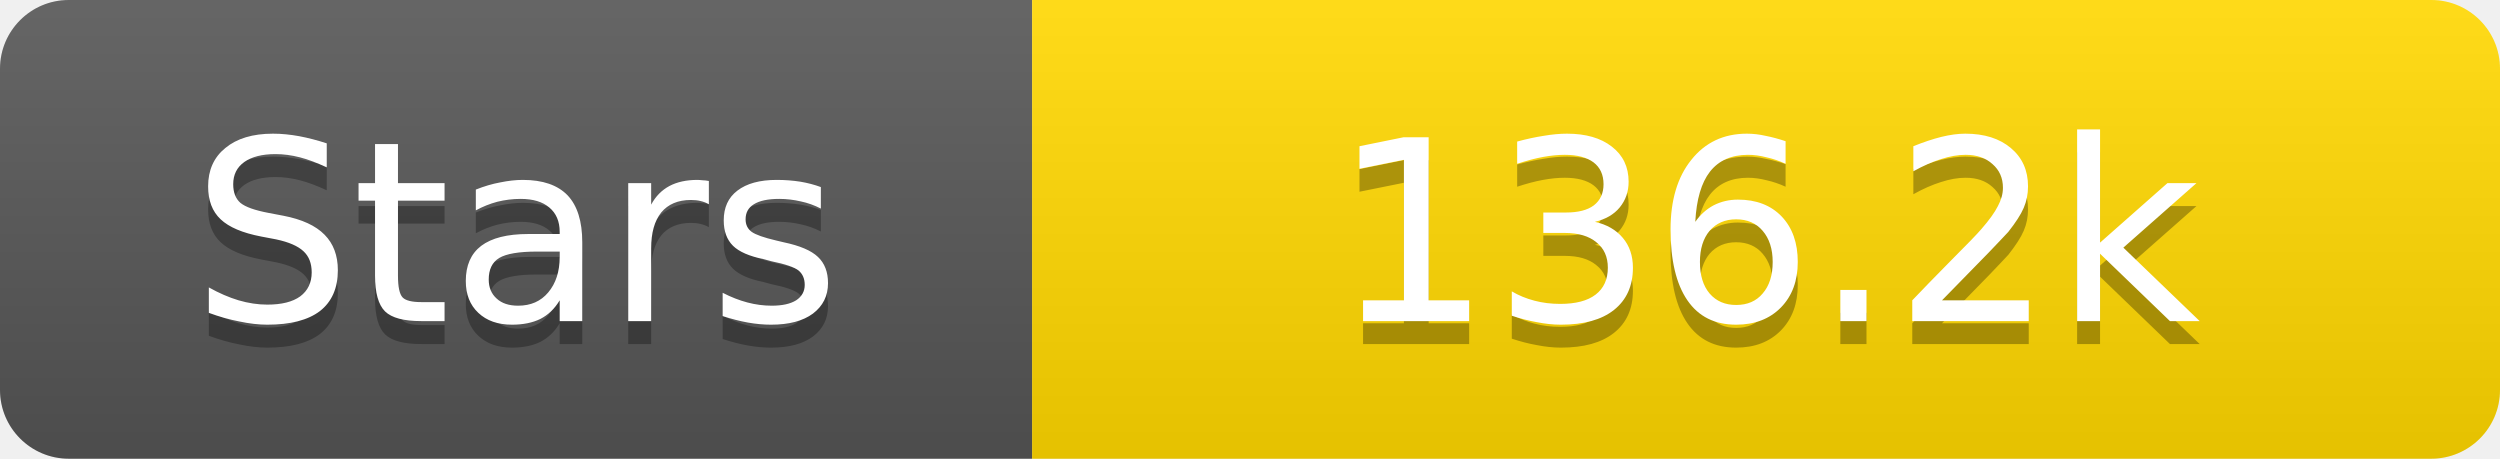
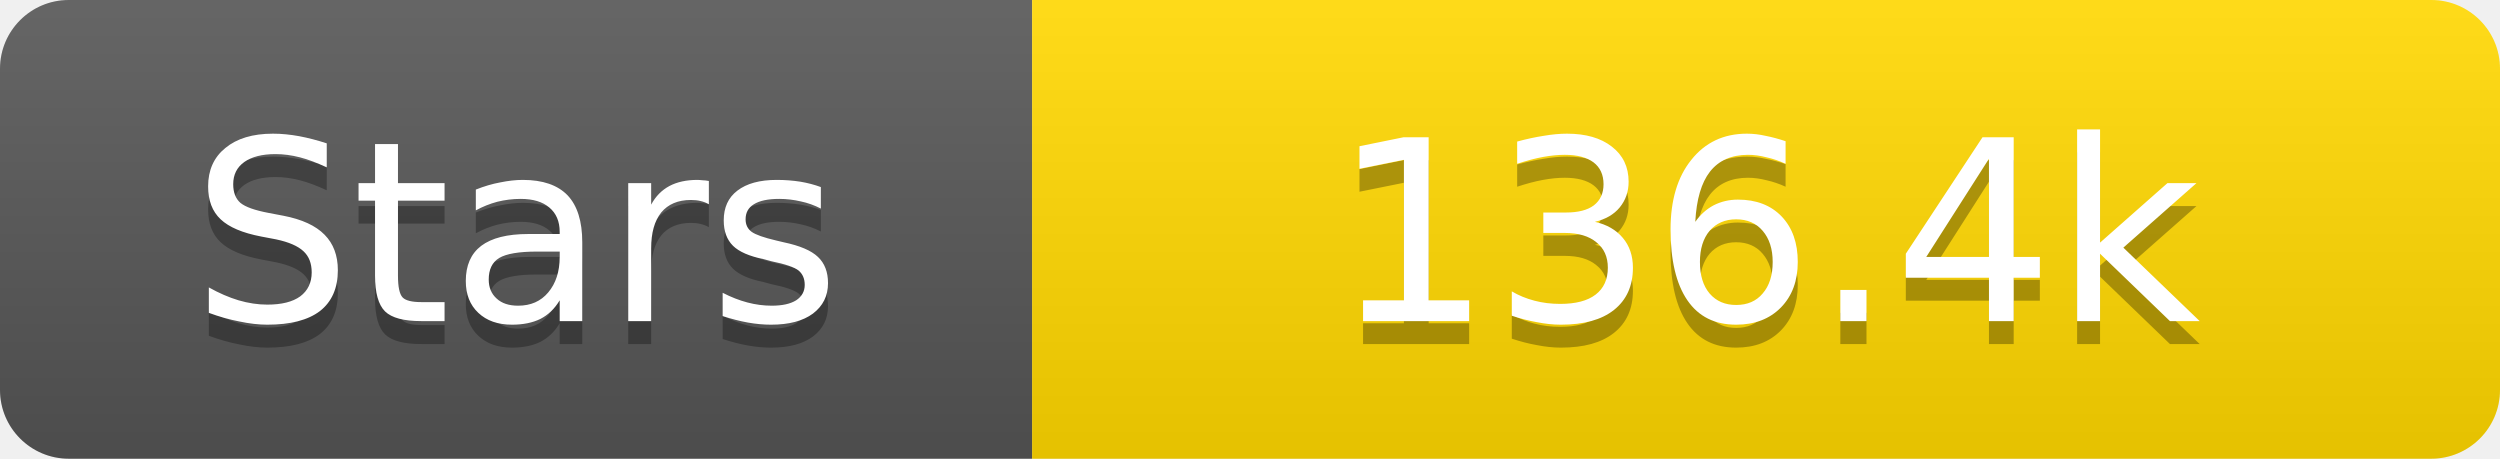
<svg xmlns="http://www.w3.org/2000/svg" width="109" height="20">
  <linearGradient id="s" x2="0" y2="100%">
    <stop offset="0" stop-color="#fff" stop-opacity=".1" />
    <stop offset="1" stop-opacity=".1" />
  </linearGradient>
  <clipPath id="r">
    <rect width="109" height="20" rx="3" fill="#fff" />
  </clipPath>
  <g clip-path="url(#r)">
    <rect width="45" height="20" fill="#555" />
    <rect x="45" width="64" height="20" fill="#ffd700" />
    <rect width="109" height="20" fill="url(#s)" />
  </g>
  <g fill="#fff" text-anchor="middle" font-family="Verdana,Geneva,DejaVu Sans,sans-serif" text-rendering="geometricPrecision" font-size="11">
    <text x="22.5" y="15" fill="#010101" fill-opacity=".3">Stars</text>
    <text x="22.5" y="14">Stars</text>
-     <text x="77.0" y="15" fill="#010101" fill-opacity=".3">136.2k</text>
-     <text x="77.0" y="14">136.2k</text>
+     <text x="77.0" y="15" fill="#010101" fill-opacity=".3">136.4k</text>
+     <text x="77.0" y="14">136.4k</text>
  </g>
</svg>
